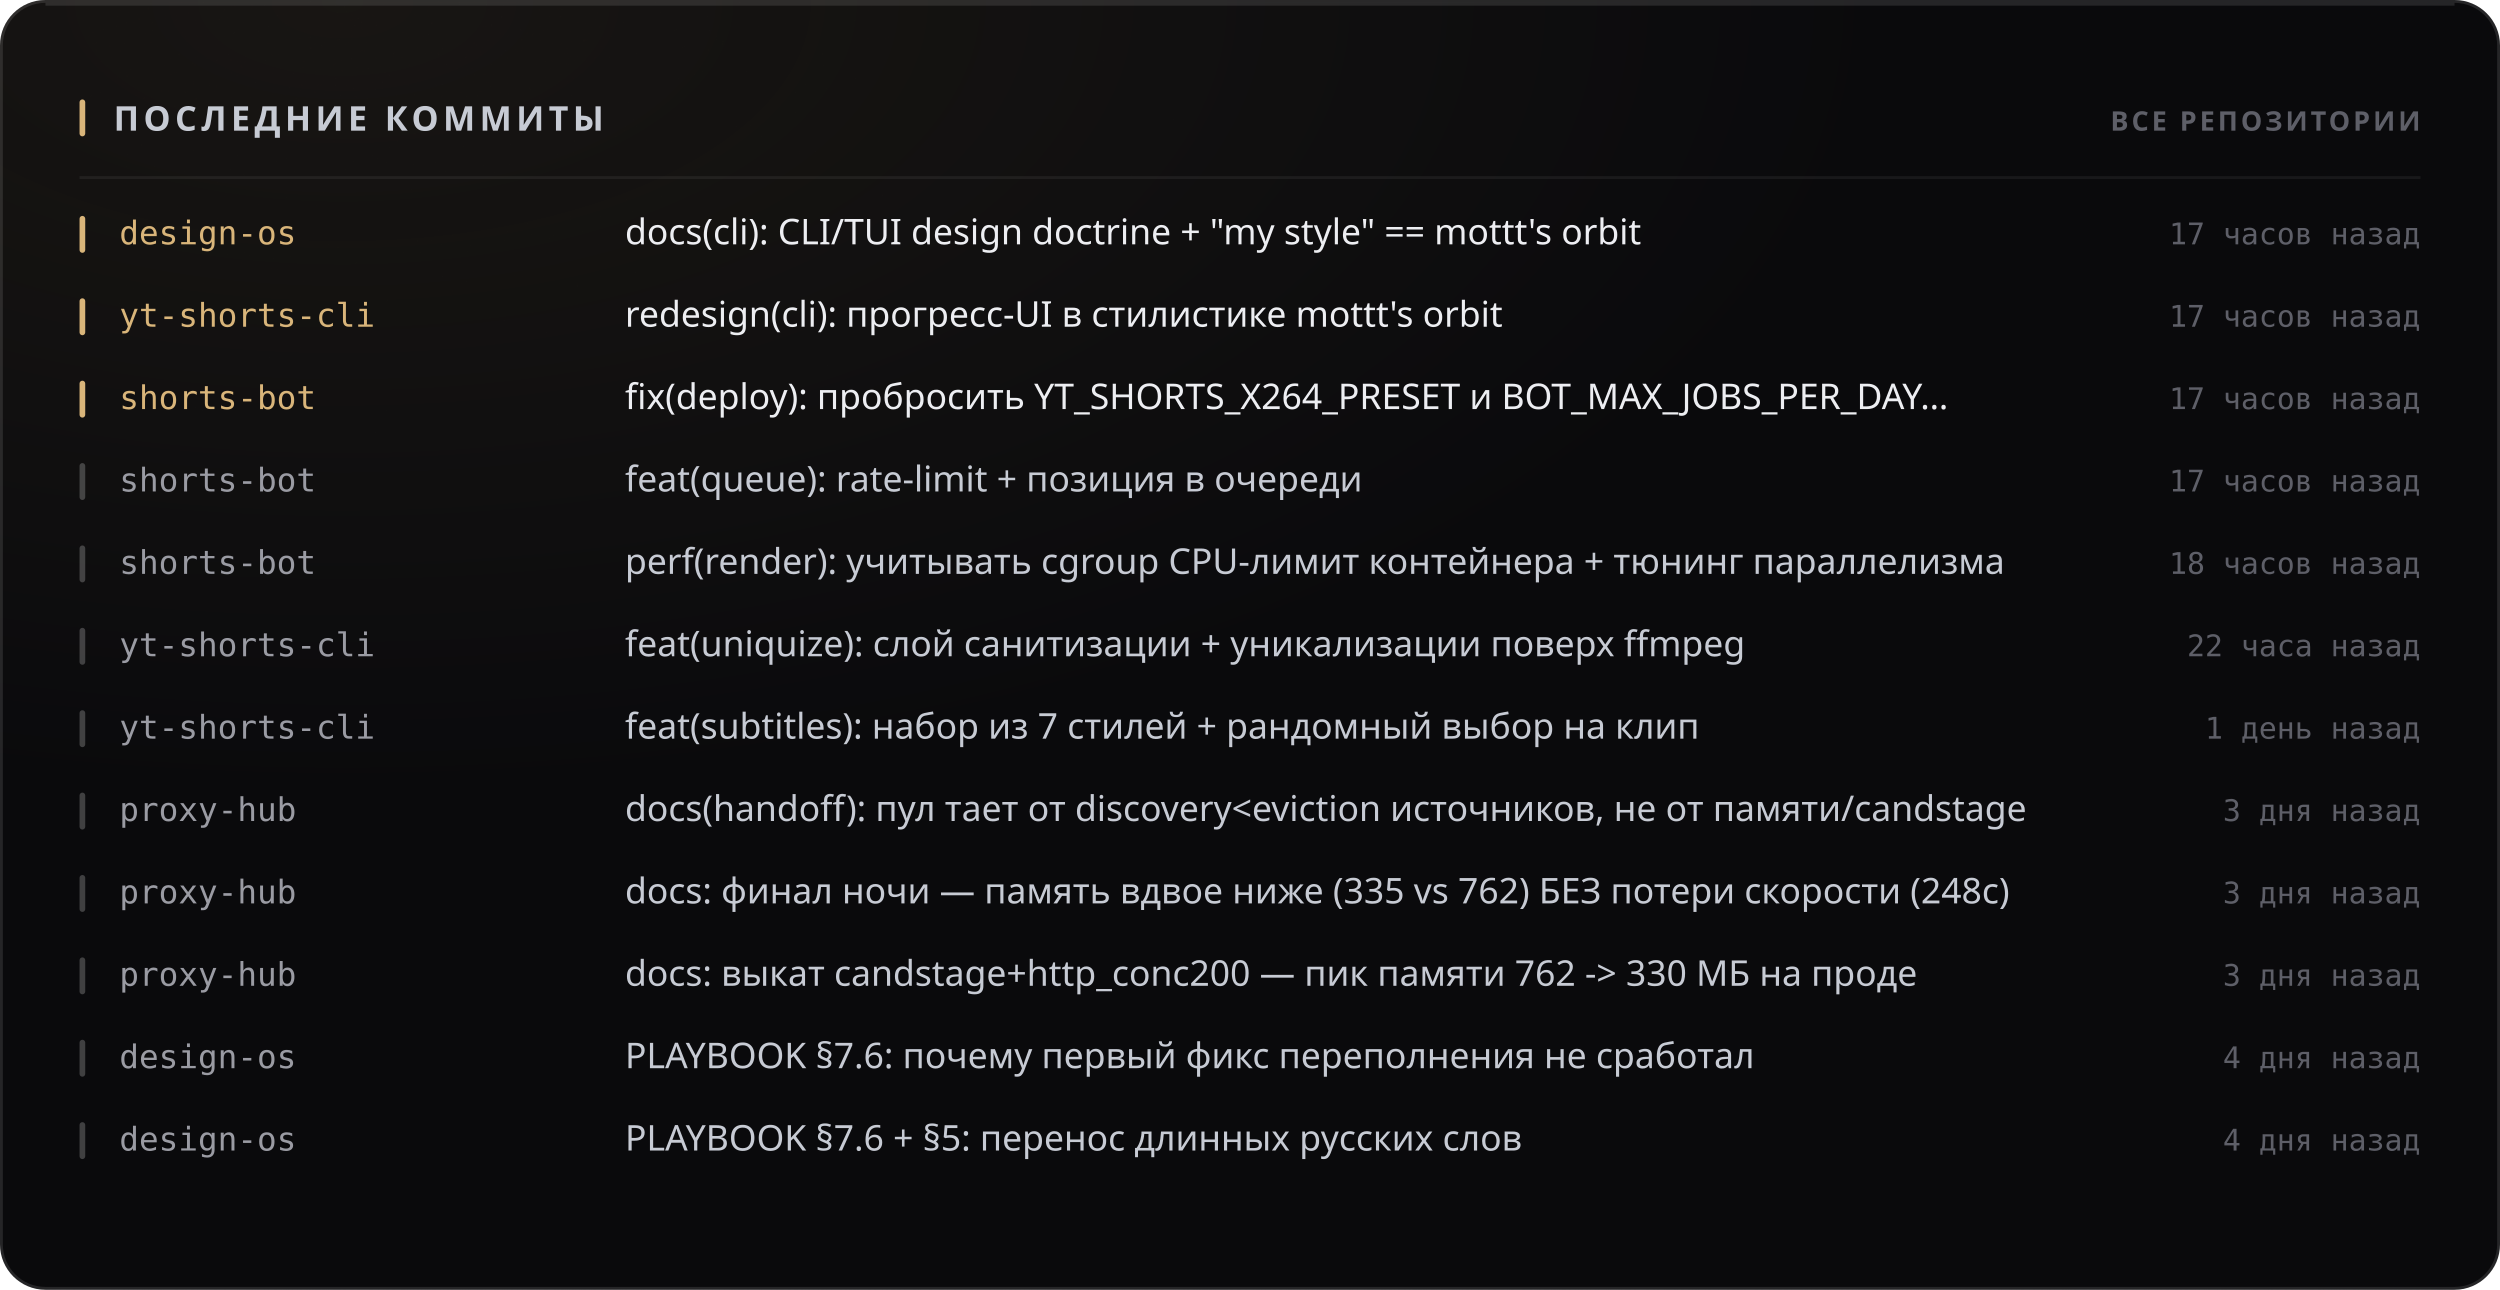
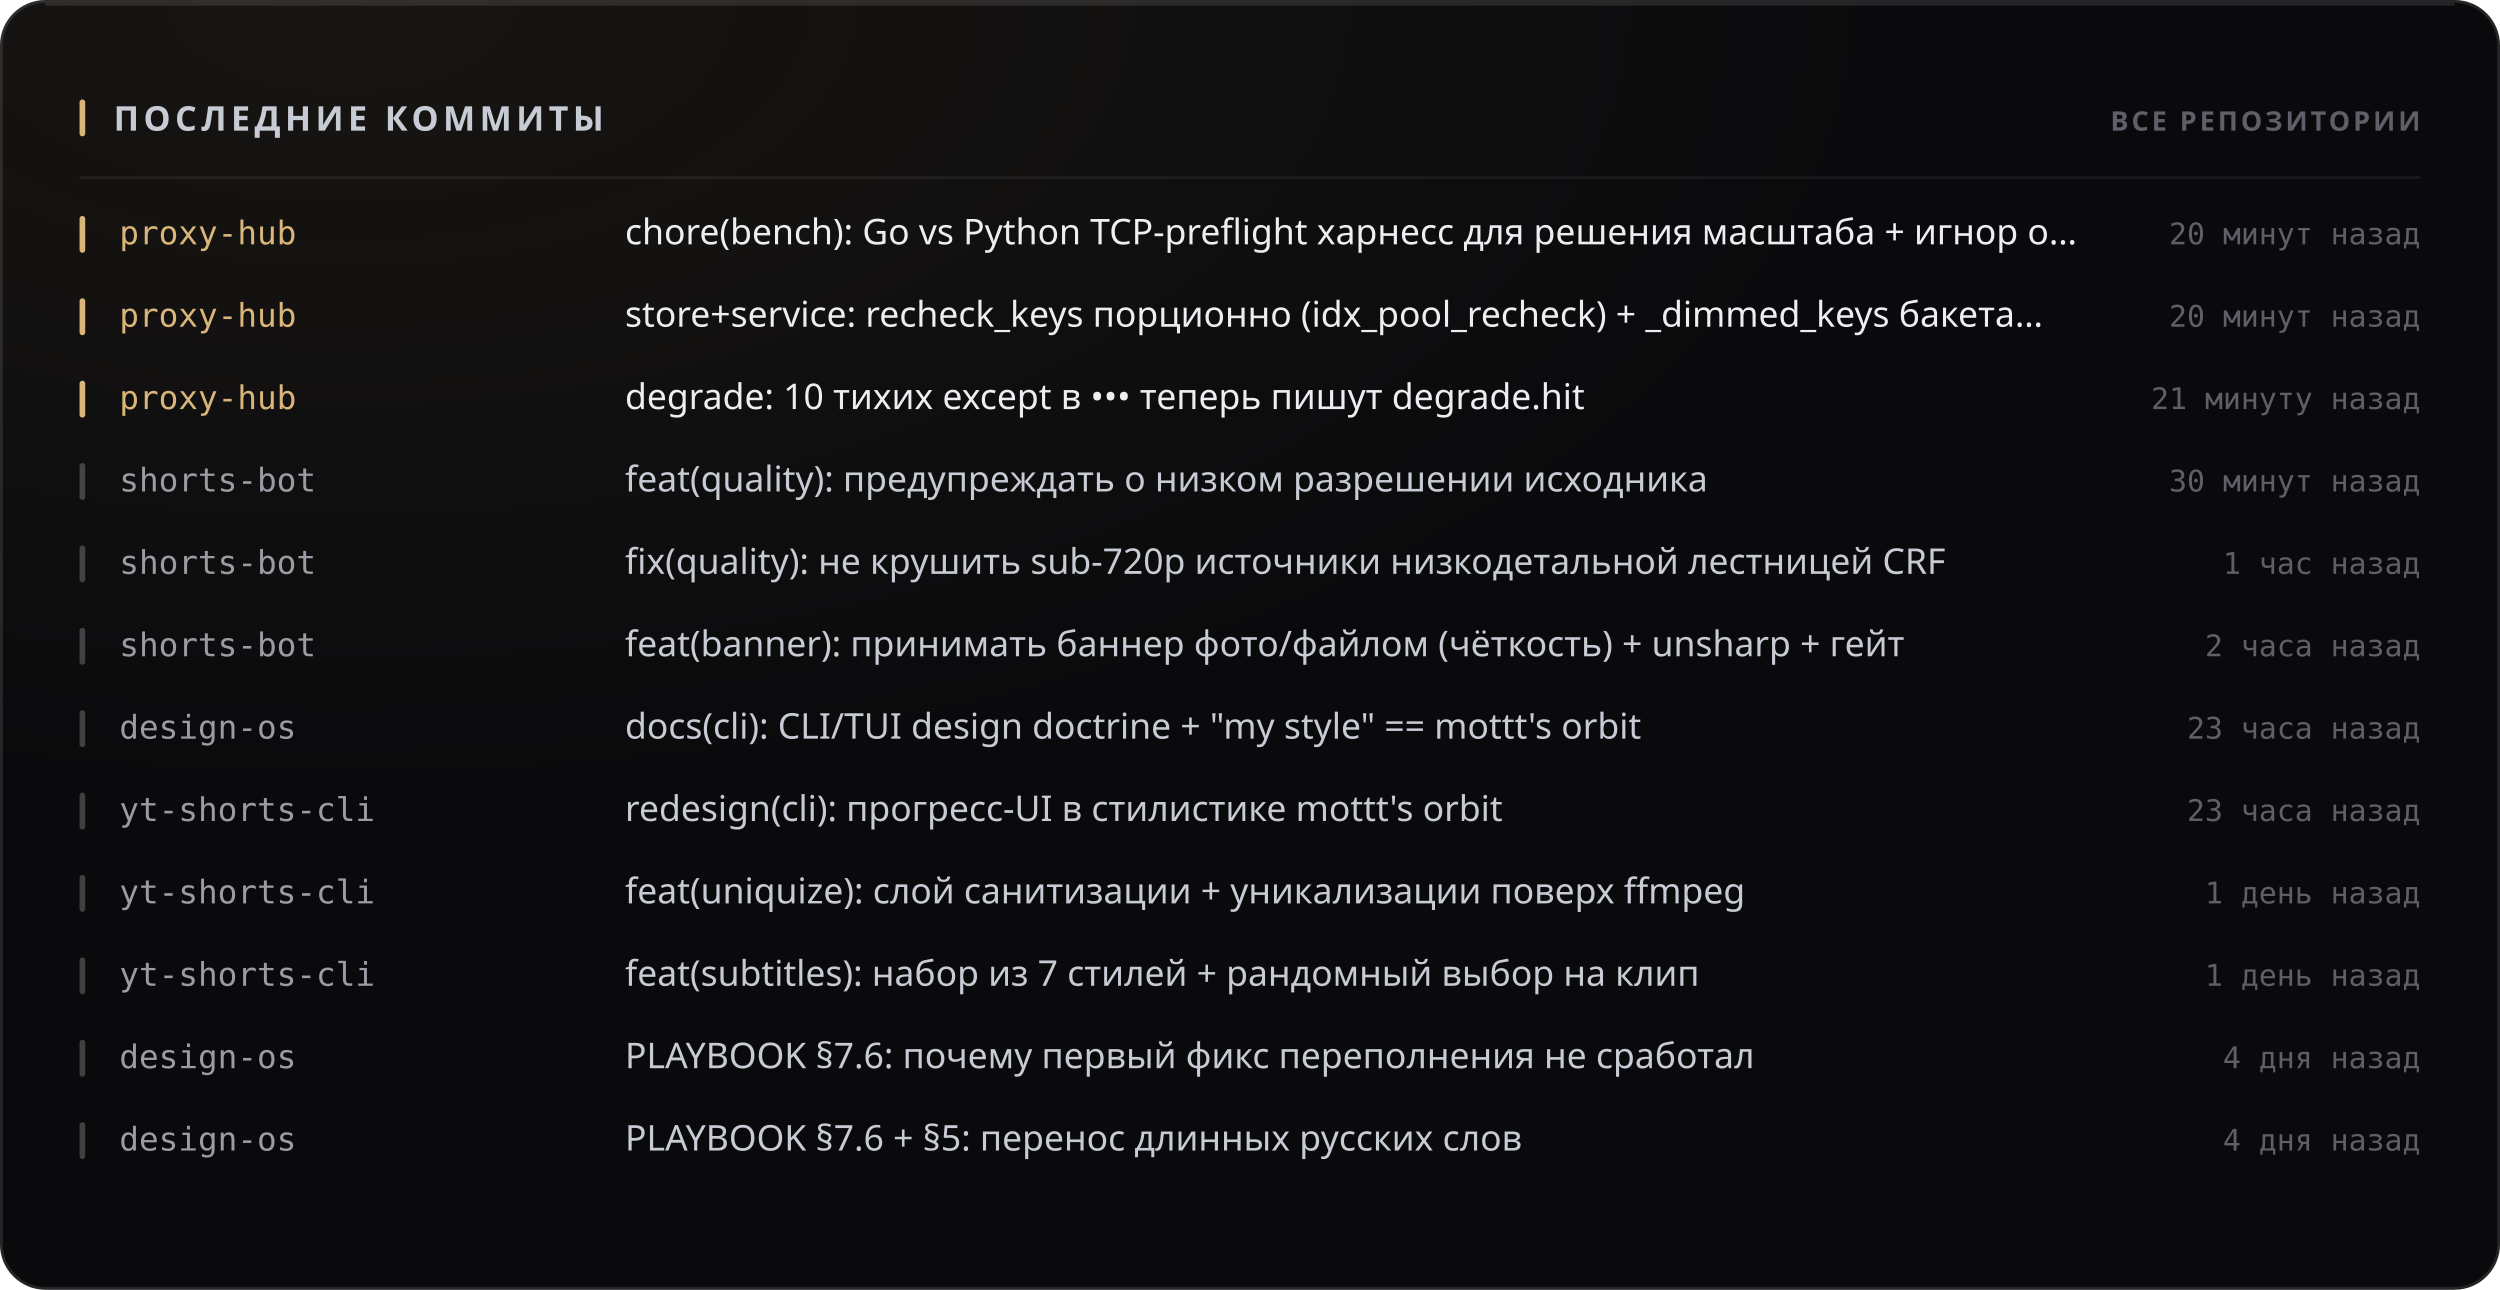
<svg xmlns="http://www.w3.org/2000/svg" width="880" height="454" viewBox="0 0 880 454" role="img">
  <style>
  text { font-family: -apple-system, BlinkMacSystemFont, 'Segoe UI', 'Noto Sans', Helvetica, Arial, sans-serif; }
  .mono { font-family: ui-monospace, 'SF Mono', 'Cascadia Mono', 'DejaVu Sans Mono', Menlo, Consolas, monospace; font-variant-numeric: tabular-nums; }
  .caps { letter-spacing: .1em; text-transform: uppercase; }

  @keyframes sheen  { from { transform: translateX(-120%); } to { transform: translateX(260%); } }
  @keyframes rise   { from { opacity: 0; transform: translateY(6px); } to { opacity: 1; transform: none; } }
  @keyframes slide  { from { opacity: 0; transform: translateX(-8px); } to { opacity: 1; transform: none; } }
  @keyframes grow   { from { transform: scaleY(0); } to { transform: scaleY(1); } }
  @keyframes widen  { from { transform: scaleX(0); } to { transform: scaleX(1); } }
  @keyframes draw   { from { stroke-dashoffset: 200; } to { stroke-dashoffset: 0; } }

  .sheen { animation: sheen 5.5s cubic-bezier(.45,0,.2,1) infinite; }
  .rise  { animation: rise .5s cubic-bezier(.16,1,.3,1) both; }
  .slide { animation: slide .42s cubic-bezier(.16,1,.3,1) both; }
  .bar   { transform-box: fill-box; transform-origin: 50% 100%;
           animation: grow .62s cubic-bezier(.16,1,.3,1) both; }
  .fill  { transform-box: fill-box; transform-origin: 0% 50%;
           animation: widen .8s cubic-bezier(.16,1,.3,1) both; }
  /* The hidden start state lives in the keyframes, never in the static rule.
     A renderer that ignores CSS animations then falls back to the FINISHED
     state — a drawn line, visible text — instead of an empty panel. */
  .spark { stroke-dasharray: 200;
           animation: draw 1.1s cubic-bezier(.16,1,.3,1) both; }

  @media (prefers-reduced-motion: reduce) {
    .sheen { animation: none; opacity: 0; }
    .rise, .slide, .bar, .fill, .spark { animation: none; opacity: 1; transform: none;
                                         stroke-dashoffset: 0; }
  }</style>
  <defs>
    <filter id="grain1" x="0" y="0" width="100%" height="100%">
      <feTurbulence type="fractalNoise" baseFrequency="0.82" numOctaves="3" stitchTiles="stitch" />
      <feColorMatrix type="saturate" values="0" />
    </filter>
    <radialGradient id="wash2" cx="14%" cy="0%" r="62%">
      <stop offset="0%" stop-color="#d9b57a" stop-opacity="0.07" />
      <stop offset="100%" stop-color="#d9b57a" stop-opacity="0" />
    </radialGradient>
  </defs>
  <rect width="880" height="454" rx="16" fill="#0a0a0c" />
  <rect width="880" height="454" rx="16" fill="url(#wash2)" />
  <rect width="880" height="454" rx="16" filter="url(#grain1)" opacity="0.05" style="mix-blend-mode:overlay" />
  <rect x=".5" y=".5" width="879" height="453" rx="15.5" fill="none" stroke="rgba(255,255,255,0.11)" />
  <path d="M16 1.5 H864" stroke="rgba(255,255,255,0.112)" stroke-width="1" fill="none" />
  <rect x="28" y="35" width="2" height="13" rx="1" fill="#d9b57a" />
  <text x="40" y="46" font-size="12" font-weight="700" fill="#c7cbd4" letter-spacing="0.13em">ПОСЛЕДНИЕ КОММИТЫ</text>
  <text x="852" y="46" font-size="9.5" font-weight="600" fill="#5e5f68" text-anchor="end" letter-spacing="0.11em">ВСЕ РЕПОЗИТОРИИ</text>
  <path d="M28 62.5 H852" stroke="rgba(255,255,255,0.06)" stroke-width="1" />
  <g class="slide" opacity="1" style="">
    <rect x="28" y="76" width="2" height="13" rx="1" fill="#d9b57a" />
-     <text x="42" y="86" font-size="11.5" font-weight="500" fill="#d9b57a" class="mono">design-os</text>
-     <text x="220" y="86" font-size="12.5" font-weight="400" fill="#edeef2">docs(cli): CLI/TUI design doctrine + "my style" == mottt's orbit</text>
-     <text x="852" y="86" font-size="10.5" font-weight="400" fill="#5e5f68" text-anchor="end" class="mono">17 часов назад</text>
+     <text x="42" y="86" font-size="11.5" font-weight="500" fill="#d9b57a" class="mono">proxy-hub</text>
+     <text x="220" y="86" font-size="12.5" font-weight="400" fill="#edeef2">chore(bench): Go vs Python TCP-preflight харнесс для решения масштаба + игнор o…</text>
+     <text x="852" y="86" font-size="10.5" font-weight="400" fill="#5e5f68" text-anchor="end" class="mono">20 минут назад</text>
  </g>
  <g class="slide" opacity="1" style=" animation-delay:0.022s;">
    <rect x="28" y="105" width="2" height="13" rx="1" fill="#d9b57a" />
-     <text x="42" y="115" font-size="11.5" font-weight="500" fill="#d9b57a" class="mono">yt-shorts-cli</text>
-     <text x="220" y="115" font-size="12.5" font-weight="400" fill="#edeef2">redesign(cli): прогресс-UI в стилистике mottt's orbit</text>
-     <text x="852" y="115" font-size="10.5" font-weight="400" fill="#5e5f68" text-anchor="end" class="mono">17 часов назад</text>
+     <text x="42" y="115" font-size="11.5" font-weight="500" fill="#d9b57a" class="mono">proxy-hub</text>
+     <text x="220" y="115" font-size="12.5" font-weight="400" fill="#edeef2">store+service: recheck_keys порционно (idx_pool_recheck) + _dimmed_keys бакета…</text>
+     <text x="852" y="115" font-size="10.5" font-weight="400" fill="#5e5f68" text-anchor="end" class="mono">20 минут назад</text>
  </g>
  <g class="slide" opacity="1" style=" animation-delay:0.044s;">
    <rect x="28" y="134" width="2" height="13" rx="1" fill="#d9b57a" />
-     <text x="42" y="144" font-size="11.5" font-weight="500" fill="#d9b57a" class="mono">shorts-bot</text>
-     <text x="220" y="144" font-size="12.5" font-weight="400" fill="#edeef2">fix(deploy): пробросить YT_SHORTS_X264_PRESET и BOT_MAX_JOBS_PER_DAY…</text>
-     <text x="852" y="144" font-size="10.5" font-weight="400" fill="#5e5f68" text-anchor="end" class="mono">17 часов назад</text>
+     <text x="42" y="144" font-size="11.5" font-weight="500" fill="#d9b57a" class="mono">proxy-hub</text>
+     <text x="220" y="144" font-size="12.5" font-weight="400" fill="#edeef2">degrade: 10 тихих except в ••• теперь пишут degrade.hit</text>
+     <text x="852" y="144" font-size="10.5" font-weight="400" fill="#5e5f68" text-anchor="end" class="mono">21 минуту назад</text>
  </g>
  <g class="slide" opacity="1" style=" animation-delay:0.066s;">
    <rect x="28" y="163" width="2" height="13" rx="1" fill="rgba(255,255,255,0.22)" />
    <text x="42" y="173" font-size="11.5" font-weight="500" fill="#9a9ba3" class="mono">shorts-bot</text>
-     <text x="220" y="173" font-size="12.5" font-weight="400" fill="#c7cbd4">feat(queue): rate-limit + позиция в очереди</text>
-     <text x="852" y="173" font-size="10.5" font-weight="400" fill="#5e5f68" text-anchor="end" class="mono">17 часов назад</text>
+     <text x="220" y="173" font-size="12.5" font-weight="400" fill="#c7cbd4">feat(quality): предупреждать о низком разрешении исходника</text>
+     <text x="852" y="173" font-size="10.5" font-weight="400" fill="#5e5f68" text-anchor="end" class="mono">30 минут назад</text>
  </g>
  <g class="slide" opacity="1" style=" animation-delay:0.088s;">
    <rect x="28" y="192" width="2" height="13" rx="1" fill="rgba(255,255,255,0.22)" />
    <text x="42" y="202" font-size="11.5" font-weight="500" fill="#9a9ba3" class="mono">shorts-bot</text>
-     <text x="220" y="202" font-size="12.5" font-weight="400" fill="#c7cbd4">perf(render): учитывать cgroup CPU-лимит контейнера + тюнинг параллелизма</text>
-     <text x="852" y="202" font-size="10.5" font-weight="400" fill="#5e5f68" text-anchor="end" class="mono">18 часов назад</text>
+     <text x="220" y="202" font-size="12.5" font-weight="400" fill="#c7cbd4">fix(quality): не крушить sub-720p источники низкодетальной лестницей CRF</text>
+     <text x="852" y="202" font-size="10.5" font-weight="400" fill="#5e5f68" text-anchor="end" class="mono">1 час назад</text>
  </g>
  <g class="slide" opacity="1" style=" animation-delay:0.110s;">
    <rect x="28" y="221" width="2" height="13" rx="1" fill="rgba(255,255,255,0.22)" />
-     <text x="42" y="231" font-size="11.5" font-weight="500" fill="#9a9ba3" class="mono">yt-shorts-cli</text>
-     <text x="220" y="231" font-size="12.5" font-weight="400" fill="#c7cbd4">feat(uniquize): слой санитизации + уникализации поверх ffmpeg</text>
-     <text x="852" y="231" font-size="10.5" font-weight="400" fill="#5e5f68" text-anchor="end" class="mono">22 часа назад</text>
+     <text x="42" y="231" font-size="11.5" font-weight="500" fill="#9a9ba3" class="mono">shorts-bot</text>
+     <text x="220" y="231" font-size="12.5" font-weight="400" fill="#c7cbd4">feat(banner): принимать баннер фото/файлом (чёткость) + unsharp + гейт</text>
+     <text x="852" y="231" font-size="10.5" font-weight="400" fill="#5e5f68" text-anchor="end" class="mono">2 часа назад</text>
  </g>
  <g class="slide" opacity="1" style=" animation-delay:0.132s;">
    <rect x="28" y="250" width="2" height="13" rx="1" fill="rgba(255,255,255,0.22)" />
-     <text x="42" y="260" font-size="11.5" font-weight="500" fill="#9a9ba3" class="mono">yt-shorts-cli</text>
-     <text x="220" y="260" font-size="12.5" font-weight="400" fill="#c7cbd4">feat(subtitles): набор из 7 стилей + рандомный выбор на клип</text>
-     <text x="852" y="260" font-size="10.5" font-weight="400" fill="#5e5f68" text-anchor="end" class="mono">1 день назад</text>
+     <text x="42" y="260" font-size="11.5" font-weight="500" fill="#9a9ba3" class="mono">design-os</text>
+     <text x="220" y="260" font-size="12.5" font-weight="400" fill="#c7cbd4">docs(cli): CLI/TUI design doctrine + "my style" == mottt's orbit</text>
+     <text x="852" y="260" font-size="10.5" font-weight="400" fill="#5e5f68" text-anchor="end" class="mono">23 часа назад</text>
  </g>
  <g class="slide" opacity="1" style=" animation-delay:0.154s;">
    <rect x="28" y="279" width="2" height="13" rx="1" fill="rgba(255,255,255,0.22)" />
-     <text x="42" y="289" font-size="11.5" font-weight="500" fill="#9a9ba3" class="mono">proxy-hub</text>
-     <text x="220" y="289" font-size="12.5" font-weight="400" fill="#c7cbd4">docs(handoff): пул тает от discovery&lt;eviction источников, не от памяти/candstage</text>
-     <text x="852" y="289" font-size="10.5" font-weight="400" fill="#5e5f68" text-anchor="end" class="mono">3 дня назад</text>
+     <text x="42" y="289" font-size="11.5" font-weight="500" fill="#9a9ba3" class="mono">yt-shorts-cli</text>
+     <text x="220" y="289" font-size="12.5" font-weight="400" fill="#c7cbd4">redesign(cli): прогресс-UI в стилистике mottt's orbit</text>
+     <text x="852" y="289" font-size="10.5" font-weight="400" fill="#5e5f68" text-anchor="end" class="mono">23 часа назад</text>
  </g>
  <g class="slide" opacity="1" style=" animation-delay:0.176s;">
    <rect x="28" y="308" width="2" height="13" rx="1" fill="rgba(255,255,255,0.22)" />
-     <text x="42" y="318" font-size="11.5" font-weight="500" fill="#9a9ba3" class="mono">proxy-hub</text>
-     <text x="220" y="318" font-size="12.5" font-weight="400" fill="#c7cbd4">docs: финал ночи — память вдвое ниже (335 vs 762) БЕЗ потери скорости (248с)</text>
-     <text x="852" y="318" font-size="10.5" font-weight="400" fill="#5e5f68" text-anchor="end" class="mono">3 дня назад</text>
+     <text x="42" y="318" font-size="11.5" font-weight="500" fill="#9a9ba3" class="mono">yt-shorts-cli</text>
+     <text x="220" y="318" font-size="12.5" font-weight="400" fill="#c7cbd4">feat(uniquize): слой санитизации + уникализации поверх ffmpeg</text>
+     <text x="852" y="318" font-size="10.5" font-weight="400" fill="#5e5f68" text-anchor="end" class="mono">1 день назад</text>
  </g>
  <g class="slide" opacity="1" style=" animation-delay:0.198s;">
    <rect x="28" y="337" width="2" height="13" rx="1" fill="rgba(255,255,255,0.22)" />
-     <text x="42" y="347" font-size="11.5" font-weight="500" fill="#9a9ba3" class="mono">proxy-hub</text>
-     <text x="220" y="347" font-size="12.5" font-weight="400" fill="#c7cbd4">docs: выкат candstage+http_conc200 — пик памяти 762 -&gt; 330 МБ на проде</text>
-     <text x="852" y="347" font-size="10.5" font-weight="400" fill="#5e5f68" text-anchor="end" class="mono">3 дня назад</text>
+     <text x="42" y="347" font-size="11.5" font-weight="500" fill="#9a9ba3" class="mono">yt-shorts-cli</text>
+     <text x="220" y="347" font-size="12.5" font-weight="400" fill="#c7cbd4">feat(subtitles): набор из 7 стилей + рандомный выбор на клип</text>
+     <text x="852" y="347" font-size="10.5" font-weight="400" fill="#5e5f68" text-anchor="end" class="mono">1 день назад</text>
  </g>
  <g class="slide" opacity="1" style=" animation-delay:0.220s;">
    <rect x="28" y="366" width="2" height="13" rx="1" fill="rgba(255,255,255,0.22)" />
    <text x="42" y="376" font-size="11.5" font-weight="500" fill="#9a9ba3" class="mono">design-os</text>
    <text x="220" y="376" font-size="12.5" font-weight="400" fill="#c7cbd4">PLAYBOOK §7.6: почему первый фикс переполнения не сработал</text>
    <text x="852" y="376" font-size="10.5" font-weight="400" fill="#5e5f68" text-anchor="end" class="mono">4 дня назад</text>
  </g>
  <g class="slide" opacity="1" style=" animation-delay:0.242s;">
    <rect x="28" y="395" width="2" height="13" rx="1" fill="rgba(255,255,255,0.22)" />
    <text x="42" y="405" font-size="11.5" font-weight="500" fill="#9a9ba3" class="mono">design-os</text>
    <text x="220" y="405" font-size="12.5" font-weight="400" fill="#c7cbd4">PLAYBOOK §7.6 + §5: перенос длинных русских слов</text>
    <text x="852" y="405" font-size="10.5" font-weight="400" fill="#5e5f68" text-anchor="end" class="mono">4 дня назад</text>
  </g>
</svg>
